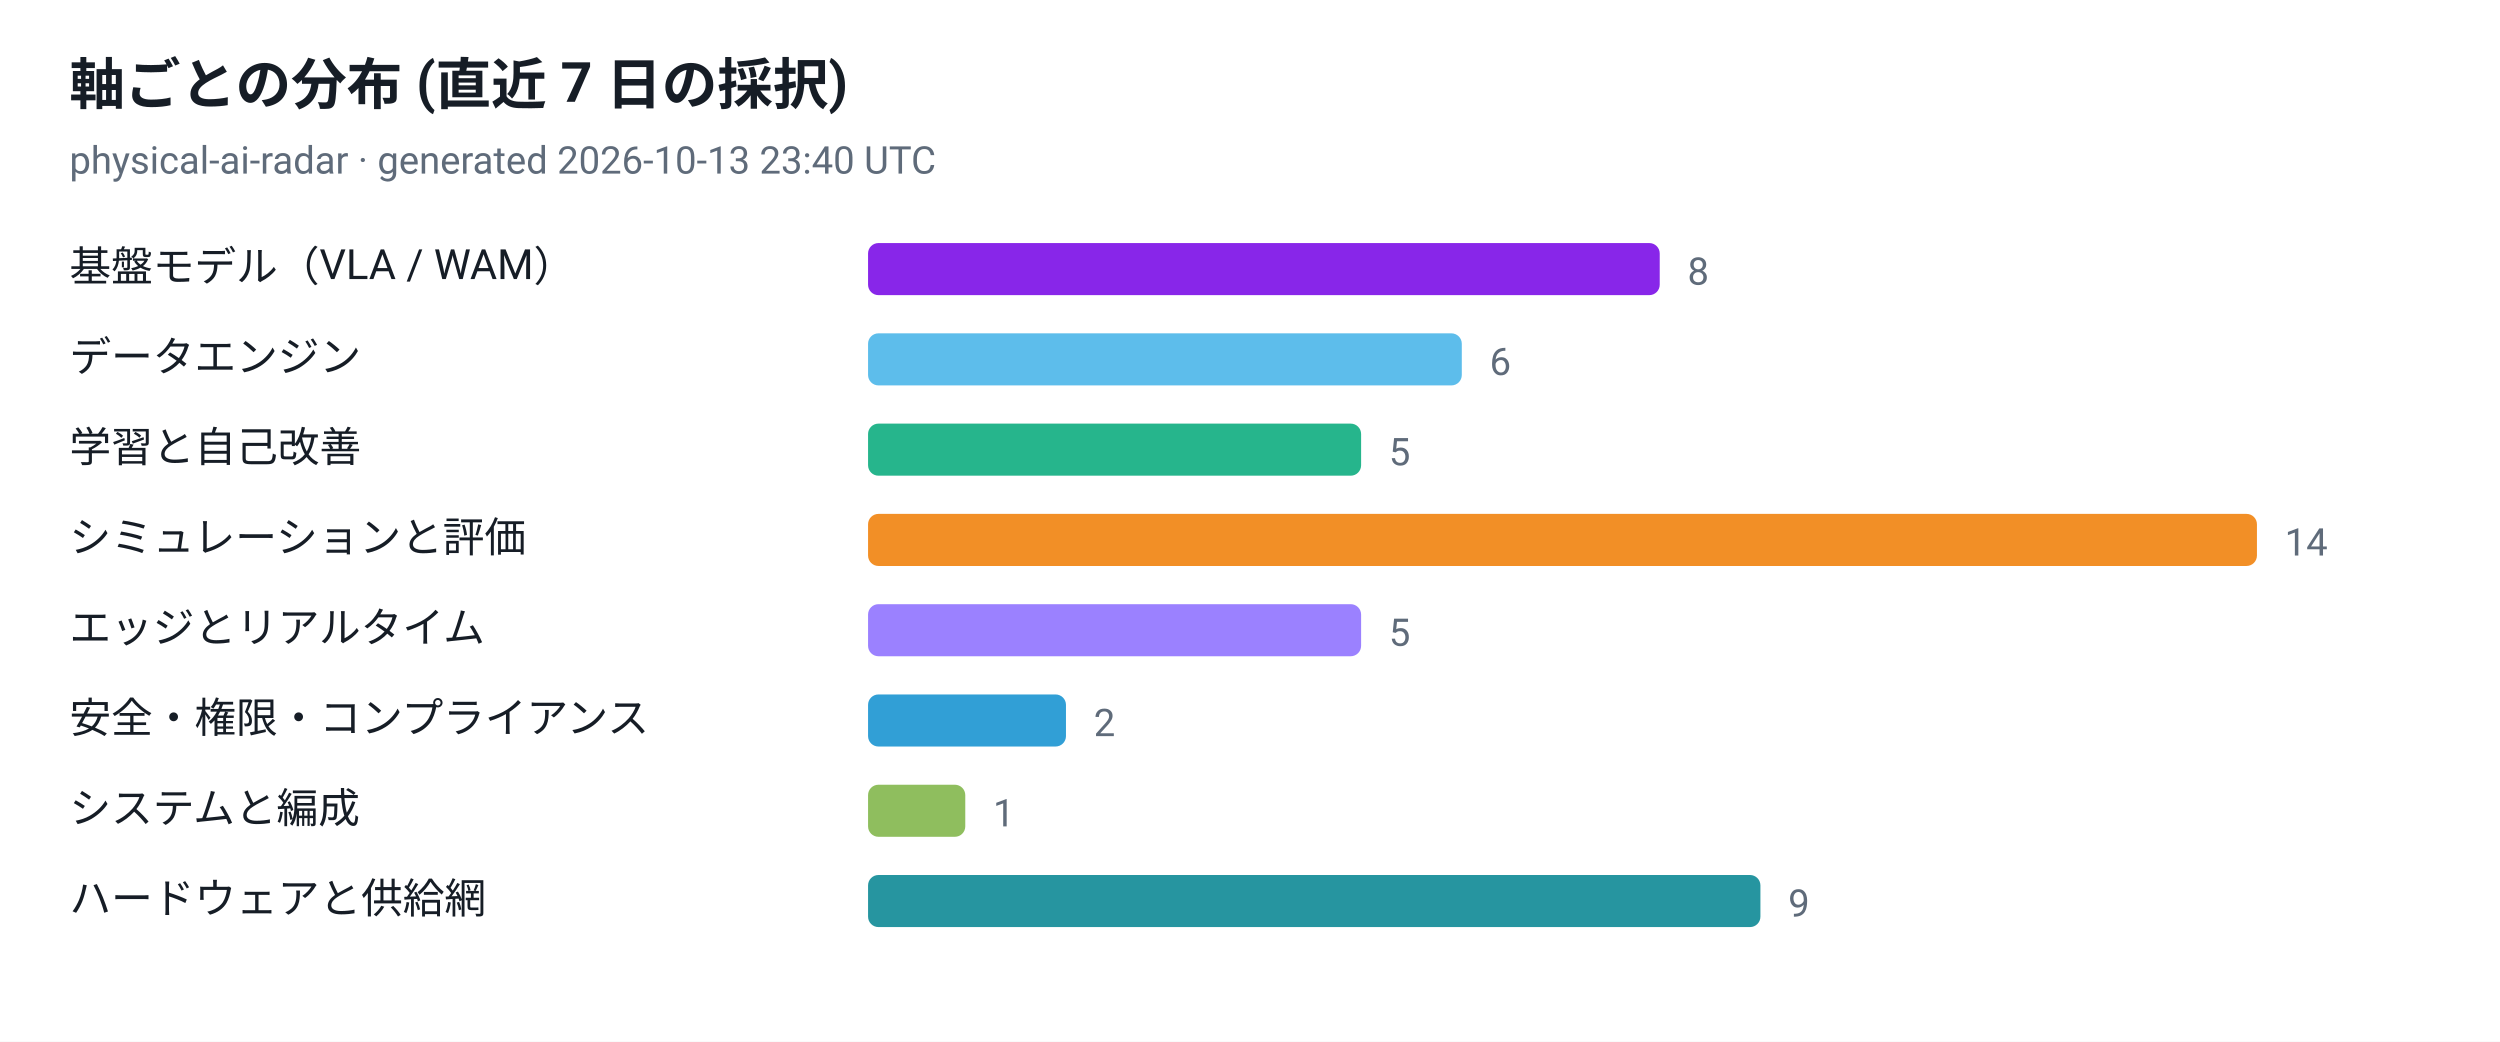
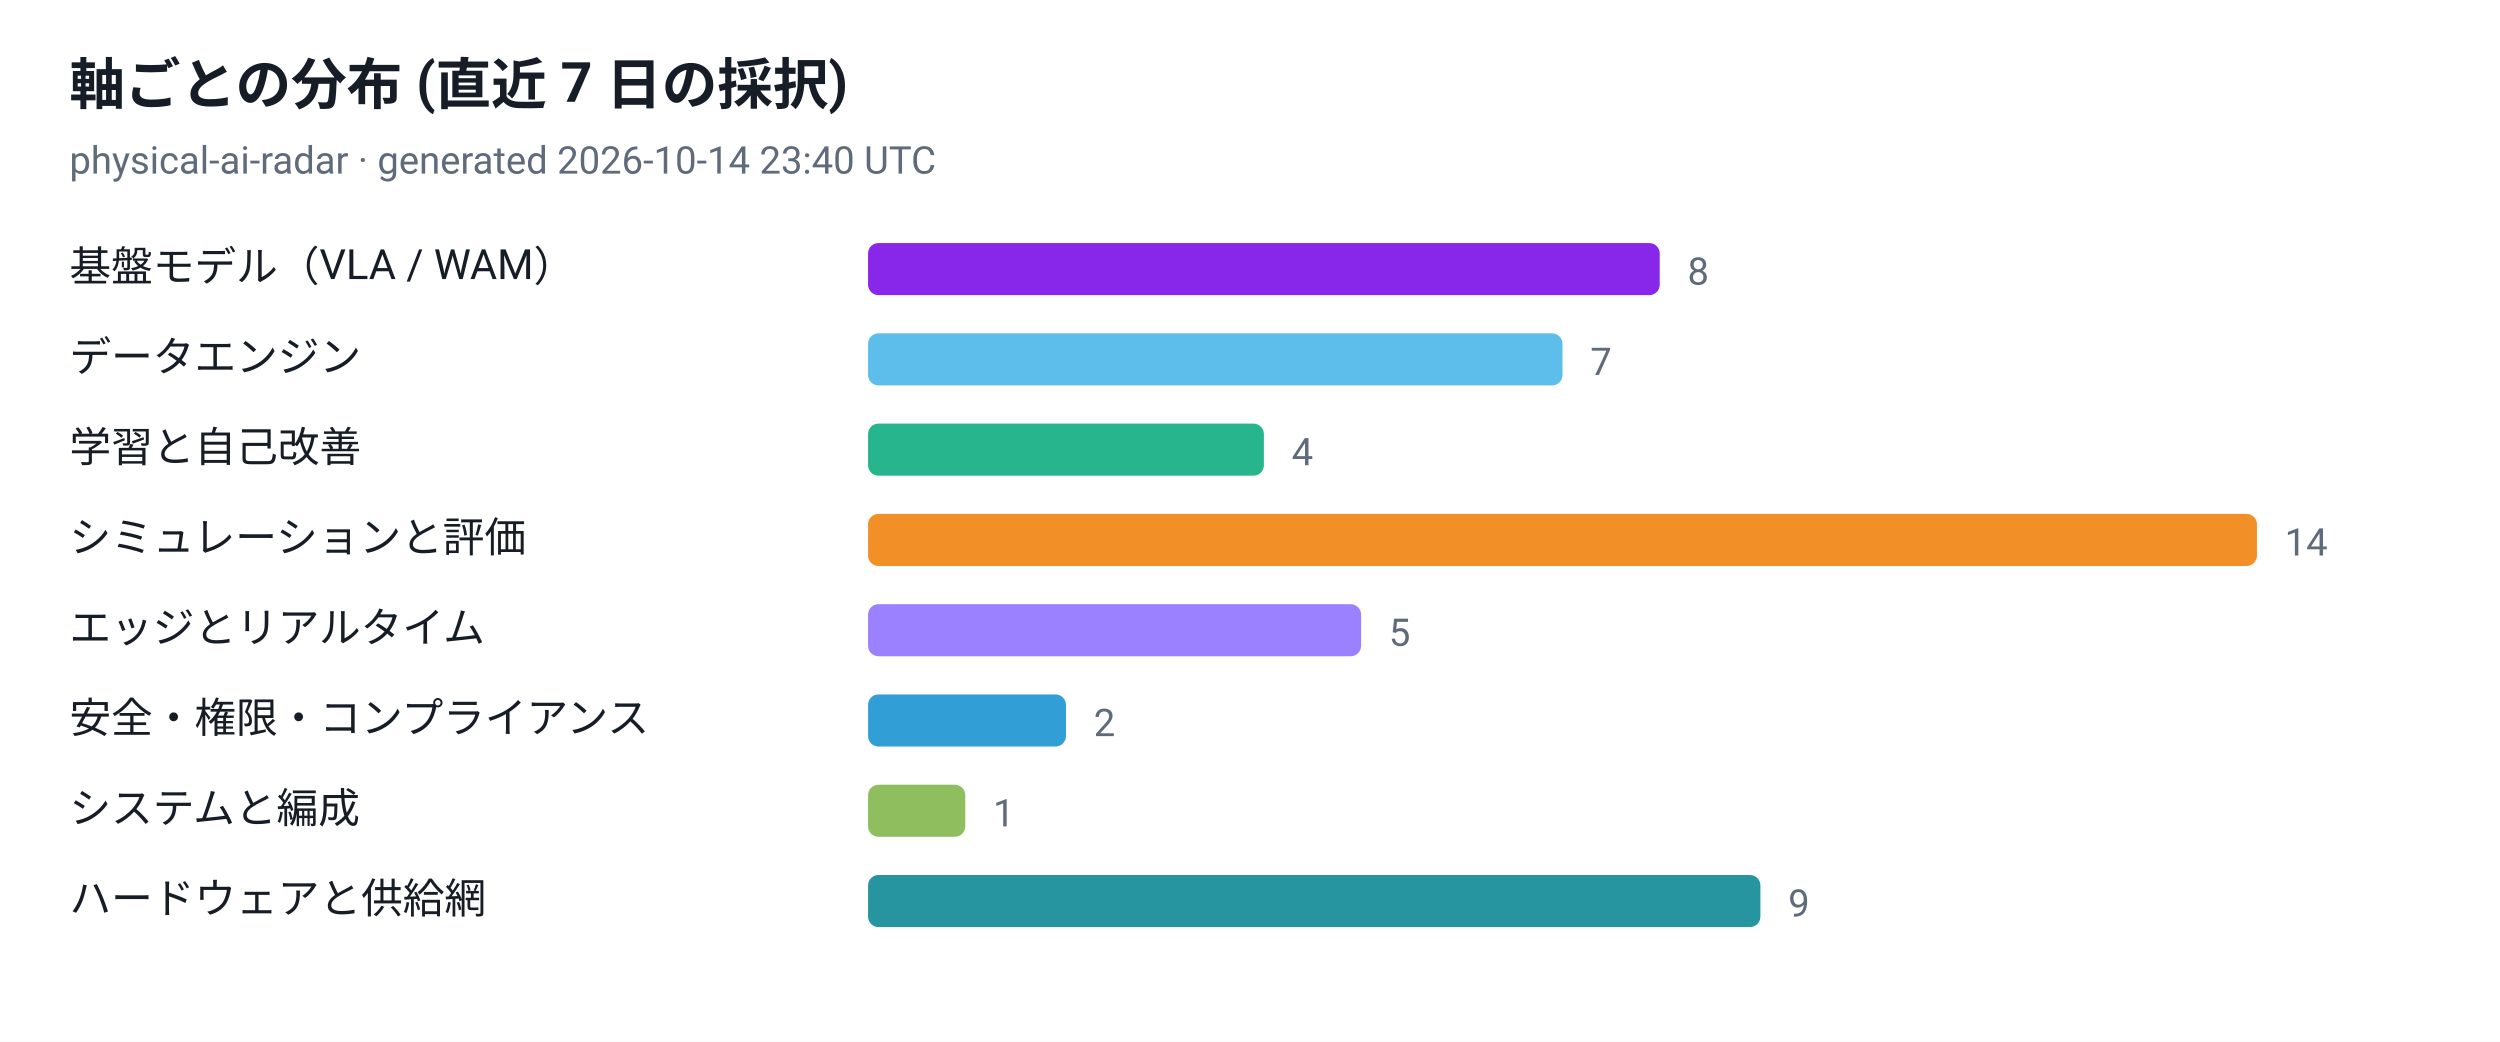
<svg xmlns="http://www.w3.org/2000/svg" viewBox="0 0 720 300" width="720" height="300" role="img" aria-label="軸ごとの分布 (直近 7 日の採択)">
  <style>
  .plate { fill: #ffffff }
  .ink { fill: #161d26 }
  .muted { fill: #5f6b7a }
  .grid { stroke: #e3e9ef }
  @media (prefers-color-scheme: dark) {
    .plate { fill: #0d1117 }
    .ink { fill: #e6edf3 }
    .muted { fill: #8b949e }
    .grid { stroke: #30363d }
  }
</style>
  <rect class="plate" width="720" height="300" />
  <text x="20" y="30" font-family="ui-sans-serif, -apple-system, 'Segoe UI', Roboto, Helvetica, Arial, sans-serif" font-size="16" font-weight="700" class="ink">軸ごとの分布 (直近 7 日の採択)</text>
-   <text x="20" y="50" font-family="ui-sans-serif, -apple-system, 'Segoe UI', Roboto, Helvetica, Arial, sans-serif" font-size="11" class="muted">physical-ai-radar · generated 2026-10-13 23:40 UTC</text>
+   <text x="20" y="50" font-family="ui-sans-serif, -apple-system, 'Segoe UI', Roboto, Helvetica, Arial, sans-serif" font-size="11" class="muted">physical-ai-radar · generated 2026-10-14 23:40 UTC</text>
  <text x="20" y="81" font-family="ui-sans-serif, -apple-system, 'Segoe UI', Roboto, Helvetica, Arial, sans-serif" font-size="12" class="ink">基盤モデル（VLA / WAM）</text>
  <rect x="250" y="70" width="228" height="15" rx="3" fill="#7300e5" fill-opacity="0.85" />
  <text x="486" y="82" font-family="ui-sans-serif, -apple-system, 'Segoe UI', Roboto, Helvetica, Arial, sans-serif" font-size="11" class="muted">8</text>
  <text x="20" y="107" font-family="ui-sans-serif, -apple-system, 'Segoe UI', Roboto, Helvetica, Arial, sans-serif" font-size="12" class="ink">データエンジン</text>
-   <rect x="250" y="96" width="171" height="15" rx="3" fill="#41b1e8" fill-opacity="0.85" />
-   <text x="429" y="108" font-family="ui-sans-serif, -apple-system, 'Segoe UI', Roboto, Helvetica, Arial, sans-serif" font-size="11" class="muted">6</text>
+   <rect x="250" y="96" width="200" height="15" rx="3" fill="#41b1e8" fill-opacity="0.85" />
+   <text x="458" y="108" font-family="ui-sans-serif, -apple-system, 'Segoe UI', Roboto, Helvetica, Arial, sans-serif" font-size="11" class="muted">7</text>
  <text x="20" y="133" font-family="ui-sans-serif, -apple-system, 'Segoe UI', Roboto, Helvetica, Arial, sans-serif" font-size="12" class="ink">学習と自己改善</text>
-   <rect x="250" y="122" width="142" height="15" rx="3" fill="#00a878" fill-opacity="0.85" />
-   <text x="400" y="134" font-family="ui-sans-serif, -apple-system, 'Segoe UI', Roboto, Helvetica, Arial, sans-serif" font-size="11" class="muted">5</text>
+   <rect x="250" y="122" width="114" height="15" rx="3" fill="#00a878" fill-opacity="0.85" />
+   <text x="372" y="134" font-family="ui-sans-serif, -apple-system, 'Segoe UI', Roboto, Helvetica, Arial, sans-serif" font-size="11" class="muted">4</text>
  <text x="20" y="159" font-family="ui-sans-serif, -apple-system, 'Segoe UI', Roboto, Helvetica, Arial, sans-serif" font-size="12" class="ink">シミュレーションと評価</text>
  <rect x="250" y="148" width="400" height="15" rx="3" fill="#f07c00" fill-opacity="0.85" />
  <text x="658" y="160" font-family="ui-sans-serif, -apple-system, 'Segoe UI', Roboto, Helvetica, Arial, sans-serif" font-size="11" class="muted">14</text>
  <text x="20" y="185" font-family="ui-sans-serif, -apple-system, 'Segoe UI', Roboto, Helvetica, Arial, sans-serif" font-size="12" class="ink">エッジとリアルタイム</text>
  <rect x="250" y="174" width="142" height="15" rx="3" fill="#8a6bff" fill-opacity="0.85" />
  <text x="400" y="186" font-family="ui-sans-serif, -apple-system, 'Segoe UI', Roboto, Helvetica, Arial, sans-serif" font-size="11" class="muted">5</text>
  <text x="20" y="211" font-family="ui-sans-serif, -apple-system, 'Segoe UI', Roboto, Helvetica, Arial, sans-serif" font-size="12" class="ink">安全・権限・コンプライアンス</text>
  <rect x="250" y="200" width="57" height="15" rx="3" fill="#0d8ecf" fill-opacity="0.85" />
  <text x="315" y="212" font-family="ui-sans-serif, -apple-system, 'Segoe UI', Roboto, Helvetica, Arial, sans-serif" font-size="11" class="muted">2</text>
  <text x="20" y="237" font-family="ui-sans-serif, -apple-system, 'Segoe UI', Roboto, Helvetica, Arial, sans-serif" font-size="12" class="ink">システムと編成</text>
  <rect x="250" y="226" width="28" height="15" rx="3" fill="#7cb342" fill-opacity="0.85" />
  <text x="286" y="238" font-family="ui-sans-serif, -apple-system, 'Segoe UI', Roboto, Helvetica, Arial, sans-serif" font-size="11" class="muted">1</text>
  <text x="20" y="263" font-family="ui-sans-serif, -apple-system, 'Segoe UI', Roboto, Helvetica, Arial, sans-serif" font-size="12" class="ink">ハードウェアと供給網</text>
  <rect x="250" y="252" width="257" height="15" rx="3" fill="#00838f" fill-opacity="0.85" />
  <text x="515" y="264" font-family="ui-sans-serif, -apple-system, 'Segoe UI', Roboto, Helvetica, Arial, sans-serif" font-size="11" class="muted">9</text>
</svg>
